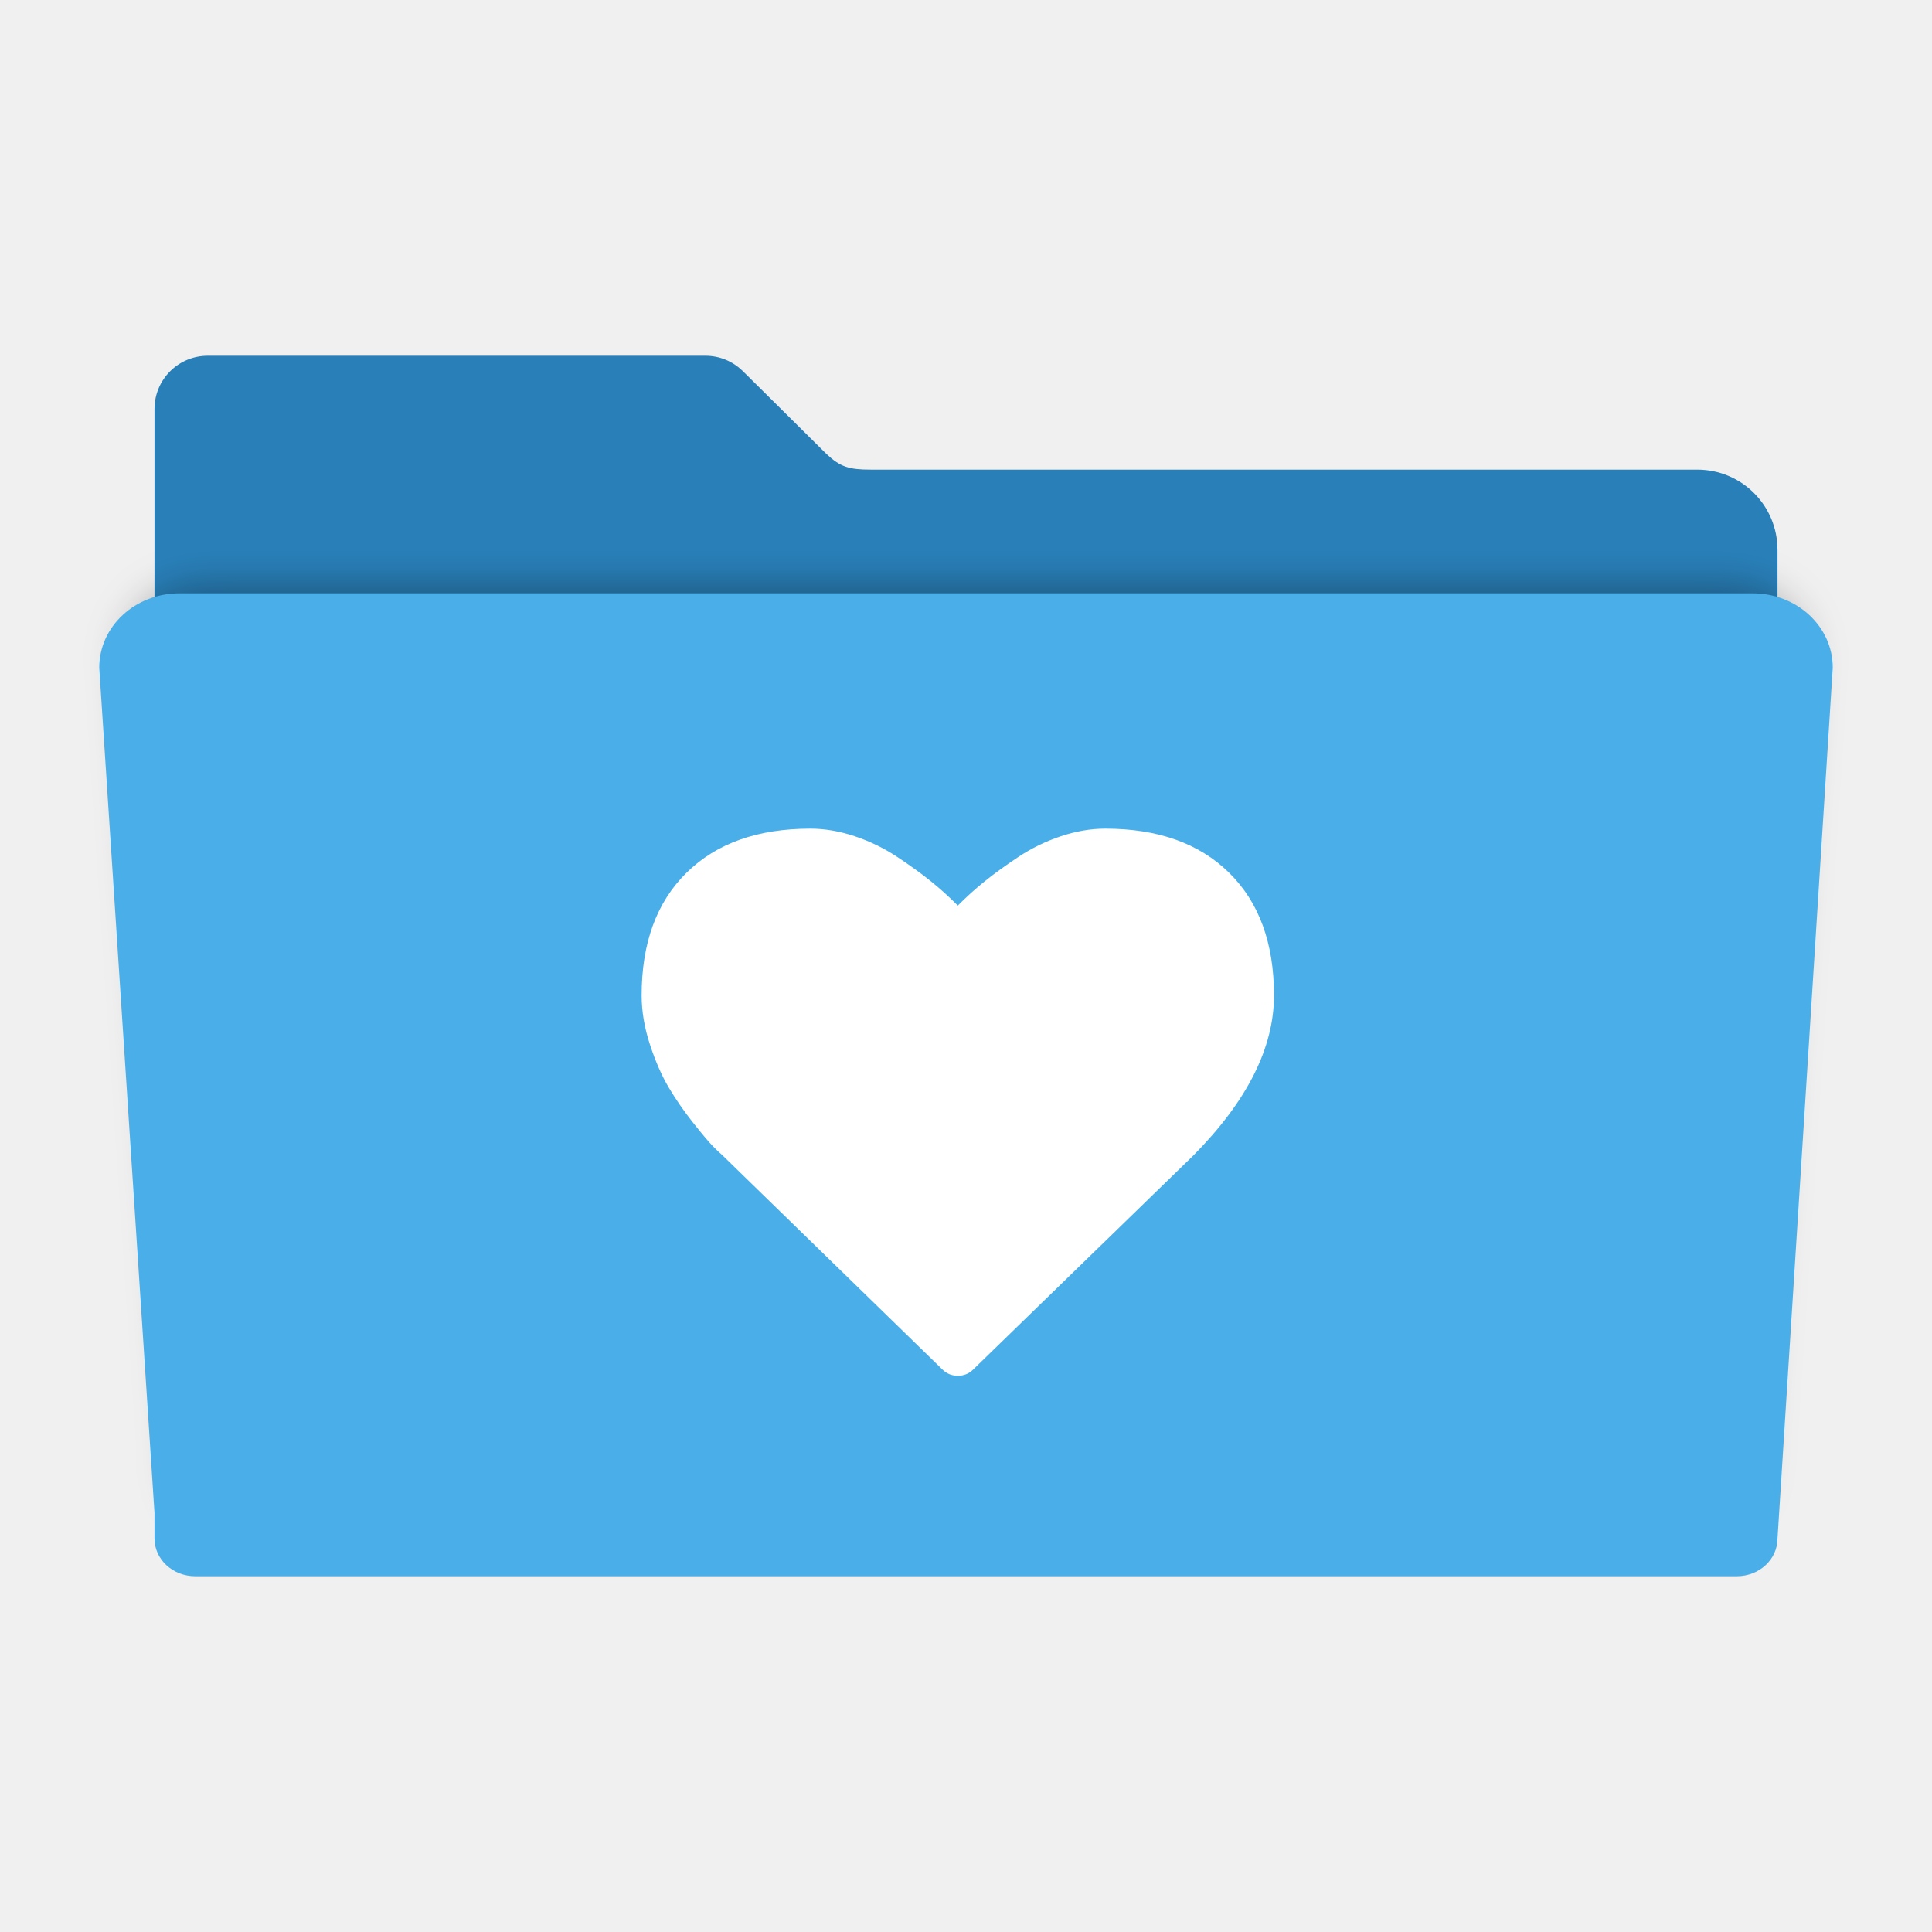
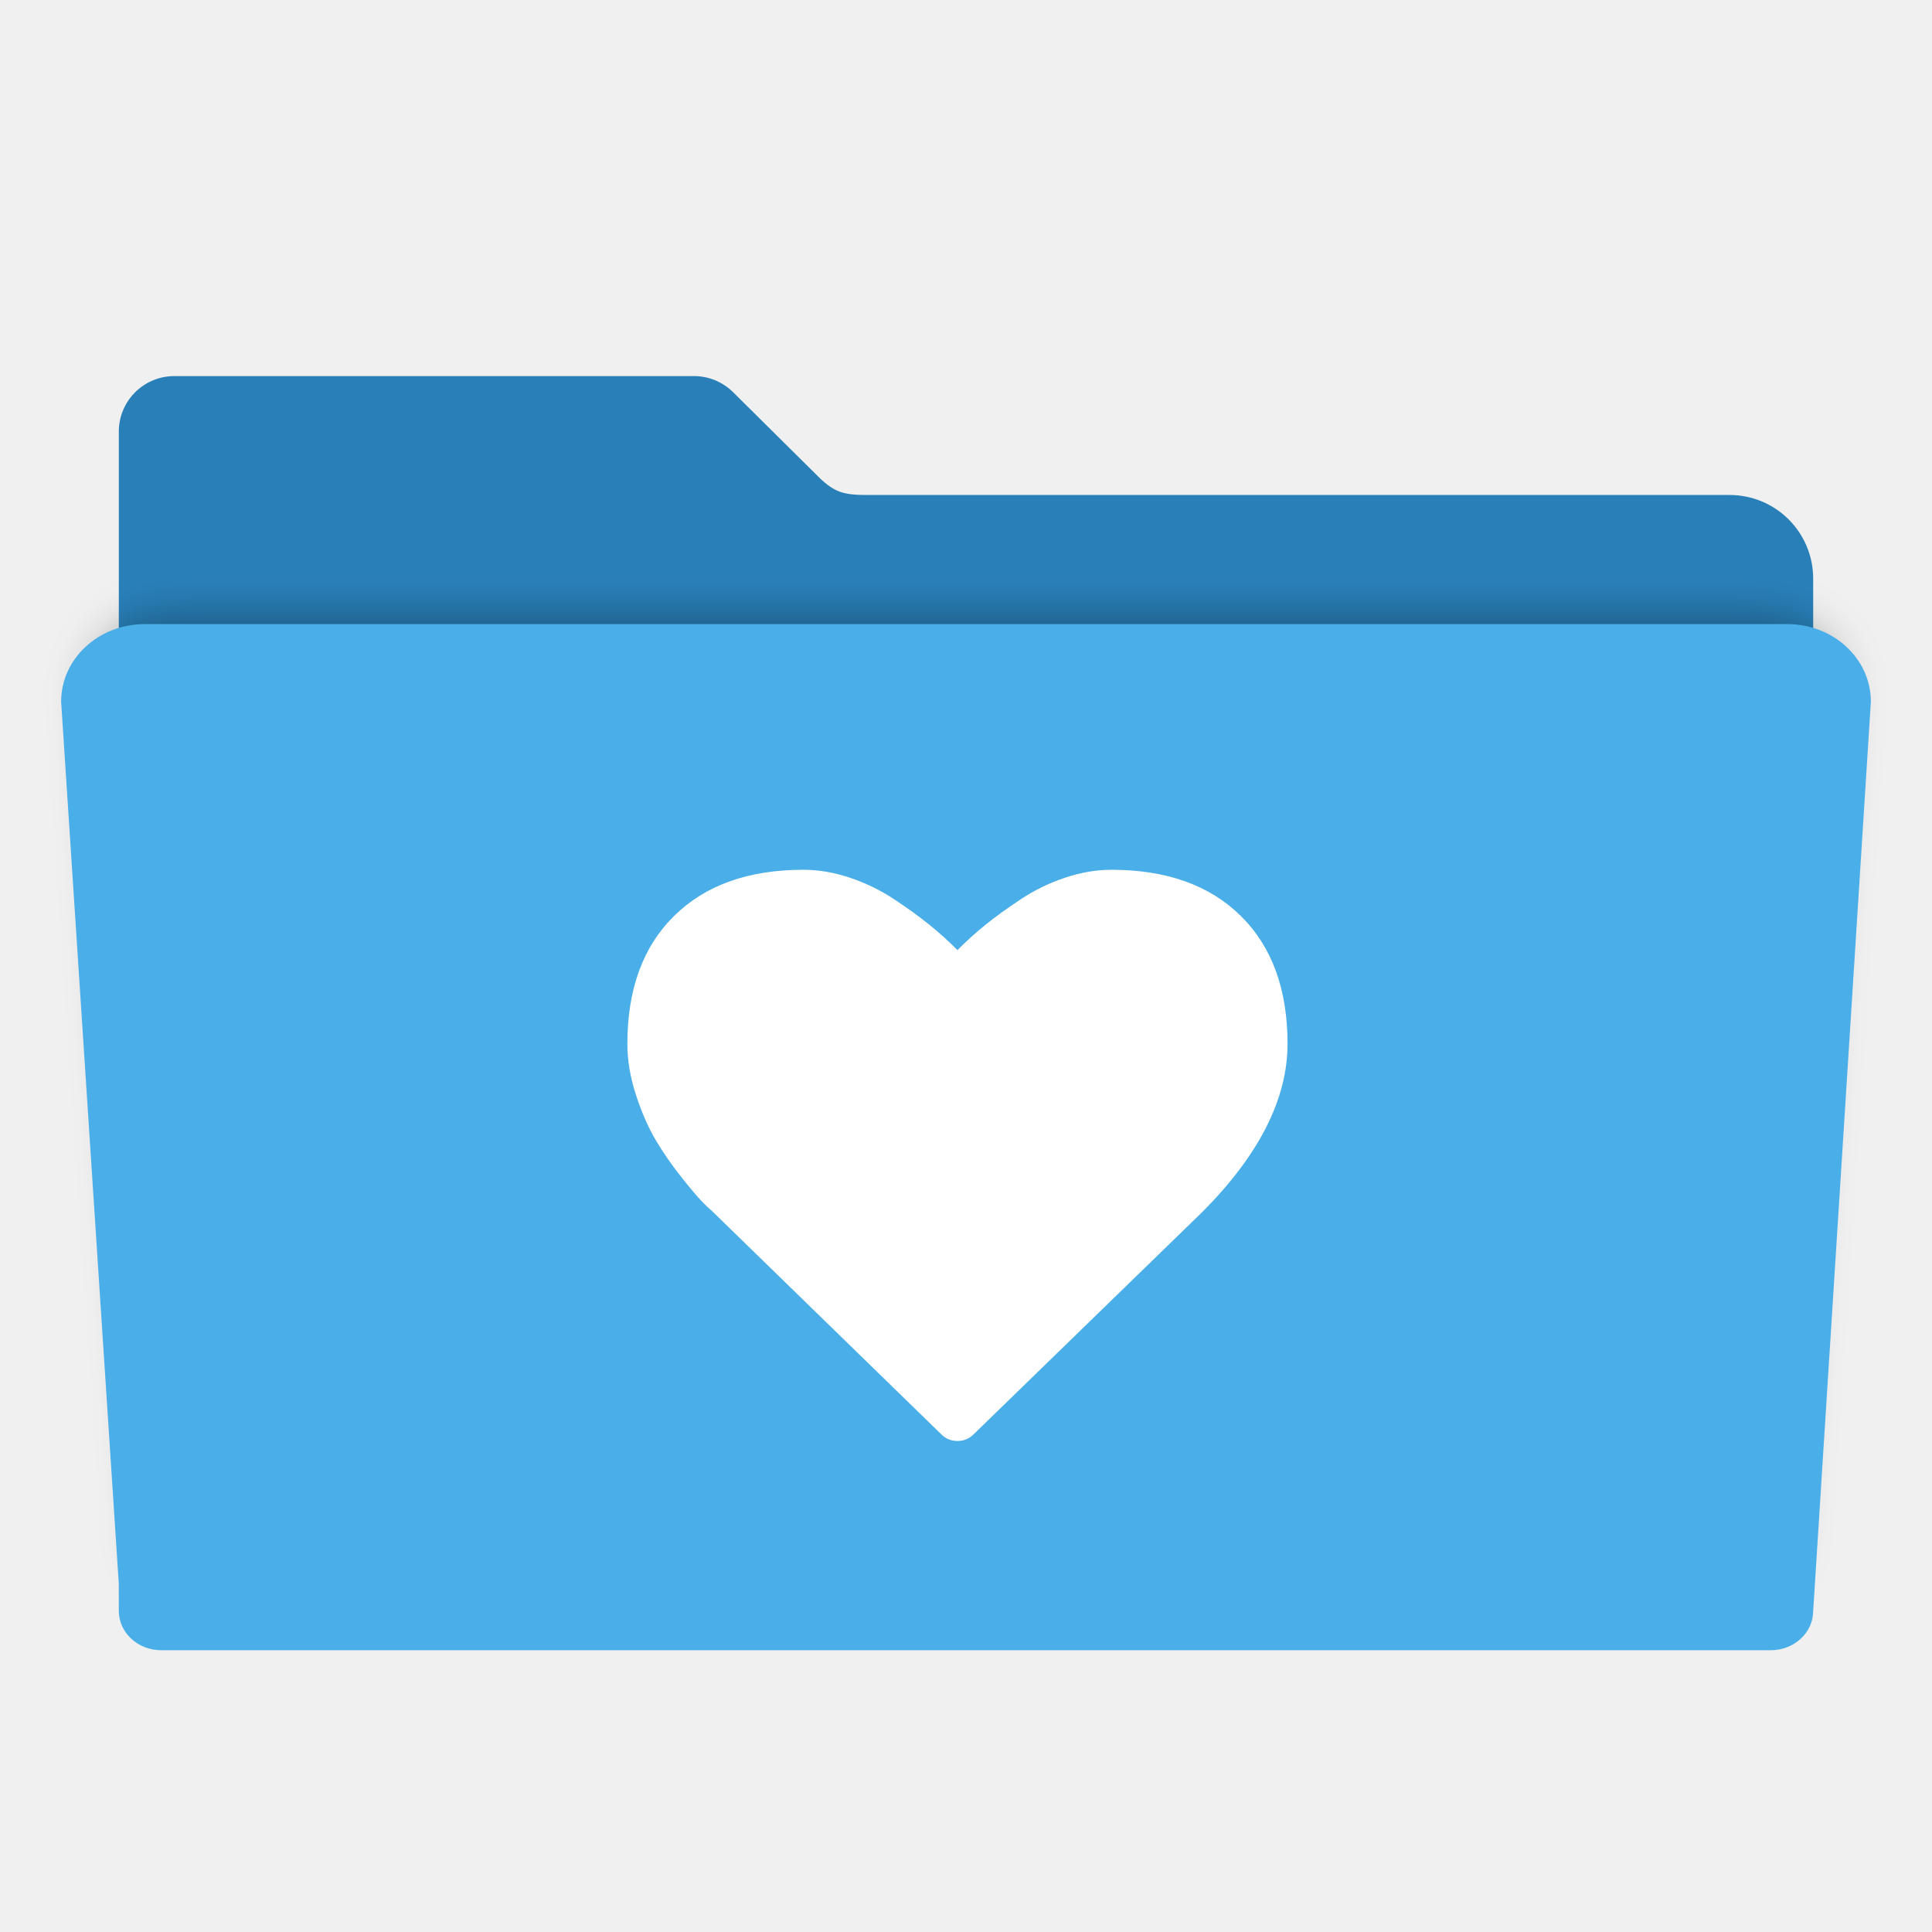
- <svg xmlns="http://www.w3.org/2000/svg" id="svg2" version="1.1" width="512" height="512" viewBox="0 0 512 512">
+ <svg xmlns="http://www.w3.org/2000/svg" id="svg2" version="1.1" width="48" height="48" viewBox="0 0 48 48">
  <defs id="defs6">
    <filter style="color-interpolation-filters:sRGB" id="filter4166" x="-0.028" width="1.056" y="-0.05" height="1.099">
      <feGaussianBlur stdDeviation="5.9" id="feGaussianBlur4168" />
    </filter>
  </defs>
-   <path style="fill:#2980b9;fill-opacity:1;fill-rule:evenodd;stroke:#000000;stroke-width:0;stroke-linecap:butt;stroke-linejoin:miter;stroke-miterlimit:4;stroke-dasharray:none;stroke-opacity:1" d="m 55.067,94.277 c -7.824,0 -14.124,6.298 -14.124,14.122 l 0,37.329 0,120.132 0,121.546 0,7.307 c 0,5.988 4.82,10.807 10.807,10.807 l 408.499,0 c 5.988,0 10.809,-4.82 10.809,-10.807 l 0,-128.853 -0.002,0 0,-120.132 c 0,-11.783 -9.486,-21.269 -21.269,-21.269 l -218.968,0 c -5.816,0 -8.114,-0.685 -11.839,-4.189 L 197.013,98.501 c -0.075,-0.076 -0.152,-0.15 -0.228,-0.225 l -0.044,-0.043 -0.002,0.002 c -2.537,-2.449 -5.988,-3.958 -9.81,-3.958 z" id="rect2982-2" />
-   <path style="opacity:0.3;fill:#000000;fill-opacity:1;fill-rule:evenodd;stroke:#000000;stroke-width:0;stroke-linecap:butt;stroke-linejoin:miter;stroke-miterlimit:4;stroke-dasharray:none;stroke-opacity:1;filter:url(#filter4166)" d="m 28.241,148.072 c -12.876,0 -23.241,9.607 -23.241,21.541 l 16,244.762 0,7.4 c 0,6.064 5.267,10.945 11.81,10.945 l 446.379,0 c 6.543,0 11.811,-4.881 11.811,-10.945 l 15.998,-252.162 c 0,-11.934 -10.365,-21.541 -23.241,-21.541 l -455.515,0 z" id="rect2982-5" transform="matrix(0.886262,0,0,0.8626519,29.11781,27.07535)" />
-   <path style="fill:#4aaee8;fill-opacity:1;fill-rule:evenodd;stroke:#000000;stroke-width:0;stroke-linecap:butt;stroke-linejoin:miter;stroke-miterlimit:4;stroke-dasharray:none;stroke-opacity:1" d="m 47.57,157.231 c -11.783,0 -21.269,8.792 -21.269,19.713 l 14.642,223.991 0,6.772 c 0,5.549 4.82,10.016 10.807,10.016 l 408.499,0 c 5.988,0 10.809,-4.467 10.809,-10.016 l 14.64,-230.763 c 0,-10.921 -9.486,-19.713 -21.269,-19.713 l -416.86,0 z" id="rect2982" />
-   <path d="m 325.745,231.307 c -7.918,-7.805 -18.859,-11.706 -32.826,-11.706 -3.865,0 -7.809,0.677 -11.83,2.029 -4.022,1.353 -7.763,3.179 -11.221,5.476 -3.461,2.296 -6.436,4.453 -8.931,6.466 -2.493,2.014 -4.862,4.154 -7.106,6.419 -2.245,-2.265 -4.614,-4.405 -7.107,-6.419 -2.494,-2.014 -5.471,-4.169 -8.931,-6.466 -3.461,-2.298 -7.201,-4.122 -11.222,-5.476 -4.021,-1.352 -7.965,-2.029 -11.83,-2.029 -13.966,0 -24.907,3.902 -32.825,11.706 -7.918,7.803 -11.877,18.628 -11.877,32.472 0,4.216 0.733,8.56 2.198,13.027 1.465,4.468 3.134,8.276 5.003,11.422 1.87,3.146 3.99,6.215 6.359,9.204 2.369,2.989 4.1,5.049 5.19,6.183 1.09,1.132 1.948,1.95 2.571,2.453 l 58.355,56.828 c 1.123,1.135 2.494,1.701 4.115,1.701 1.621,0 2.992,-0.566 4.115,-1.699 l 58.262,-56.641 c 14.277,-14.41 21.415,-28.57 21.415,-42.479 0,-13.845 -3.96,-24.669 -11.878,-32.472 l 0,0 z" id="Favourites" style="fill-opacity:1;fill:#ffffff" />
+   <g id="g3389" transform="matrix(0.09787234,0,0,0.09787234,-1.055319,0.11644)">
+     <path id="rect2982-2" d="m 55.067,94.277 c -7.824,0 -14.124,6.298 -14.124,14.122 l 0,37.329 0,120.132 0,121.546 0,7.307 c 0,5.988 4.82,10.807 10.807,10.807 l 408.499,0 c 5.988,0 10.809,-4.82 10.809,-10.807 l 0,-128.853 -0.002,0 0,-120.132 c 0,-11.783 -9.486,-21.269 -21.269,-21.269 l -218.968,0 c -5.816,0 -8.114,-0.685 -11.839,-4.189 L 197.013,98.501 c -0.075,-0.076 -0.152,-0.15 -0.228,-0.225 l -0.044,-0.043 -0.002,0.002 c -2.537,-2.449 -5.988,-3.958 -9.81,-3.958 z" style="fill:#2980b9;fill-opacity:1;fill-rule:evenodd;stroke:#000000;stroke-width:0;stroke-linecap:butt;stroke-linejoin:miter;stroke-miterlimit:4;stroke-dasharray:none;stroke-opacity:1" />
+     <path transform="matrix(0.886262,0,0,0.8626519,29.11781,27.07535)" id="rect2982-5" d="m 28.241,148.072 c -12.876,0 -23.241,9.607 -23.241,21.541 l 16,244.762 0,7.4 c 0,6.064 5.267,10.945 11.81,10.945 l 446.379,0 c 6.543,0 11.811,-4.881 11.811,-10.945 l 15.998,-252.162 c 0,-11.934 -10.365,-21.541 -23.241,-21.541 l -455.515,0 z" style="opacity:0.3;fill:#000000;fill-opacity:1;fill-rule:evenodd;stroke:#000000;stroke-width:0;stroke-linecap:butt;stroke-linejoin:miter;stroke-miterlimit:4;stroke-dasharray:none;stroke-opacity:1;filter:url(#filter4166)" />
+     <path id="rect2982" d="m 47.57,157.231 c -11.783,0 -21.269,8.792 -21.269,19.713 l 14.642,223.991 0,6.772 c 0,5.549 4.82,10.016 10.807,10.016 l 408.499,0 c 5.988,0 10.809,-4.467 10.809,-10.016 l 14.64,-230.763 c 0,-10.921 -9.486,-19.713 -21.269,-19.713 l -416.86,0 z" style="fill:#4aaee8;fill-opacity:1;fill-rule:evenodd;stroke:#000000;stroke-width:0;stroke-linecap:butt;stroke-linejoin:miter;stroke-miterlimit:4;stroke-dasharray:none;stroke-opacity:1" />
+     <path style="fill:#ffffff;fill-opacity:1" id="Favourites" d="m 325.745,231.307 c -7.918,-7.805 -18.859,-11.706 -32.826,-11.706 -3.865,0 -7.809,0.677 -11.83,2.029 -4.022,1.353 -7.763,3.179 -11.221,5.476 -3.461,2.296 -6.436,4.453 -8.931,6.466 -2.493,2.014 -4.862,4.154 -7.106,6.419 -2.245,-2.265 -4.614,-4.405 -7.107,-6.419 -2.494,-2.014 -5.471,-4.169 -8.931,-6.466 -3.461,-2.298 -7.201,-4.122 -11.222,-5.476 -4.021,-1.352 -7.965,-2.029 -11.83,-2.029 -13.966,0 -24.907,3.902 -32.825,11.706 -7.918,7.803 -11.877,18.628 -11.877,32.472 0,4.216 0.733,8.56 2.198,13.027 1.465,4.468 3.134,8.276 5.003,11.422 1.87,3.146 3.99,6.215 6.359,9.204 2.369,2.989 4.1,5.049 5.19,6.183 1.09,1.132 1.948,1.95 2.571,2.453 l 58.355,56.828 c 1.123,1.135 2.494,1.701 4.115,1.701 1.621,0 2.992,-0.566 4.115,-1.699 l 58.262,-56.641 c 14.277,-14.41 21.415,-28.57 21.415,-42.479 0,-13.845 -3.96,-24.669 -11.878,-32.472 l 0,0 z" />
+   </g>
</svg>
